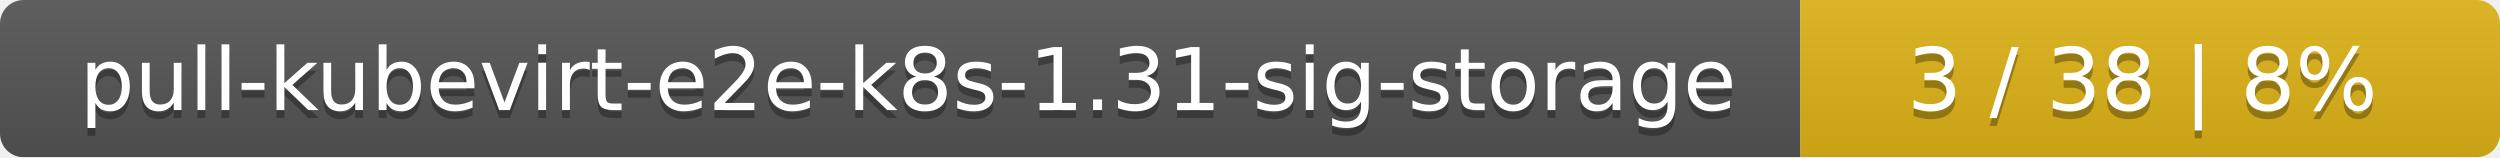
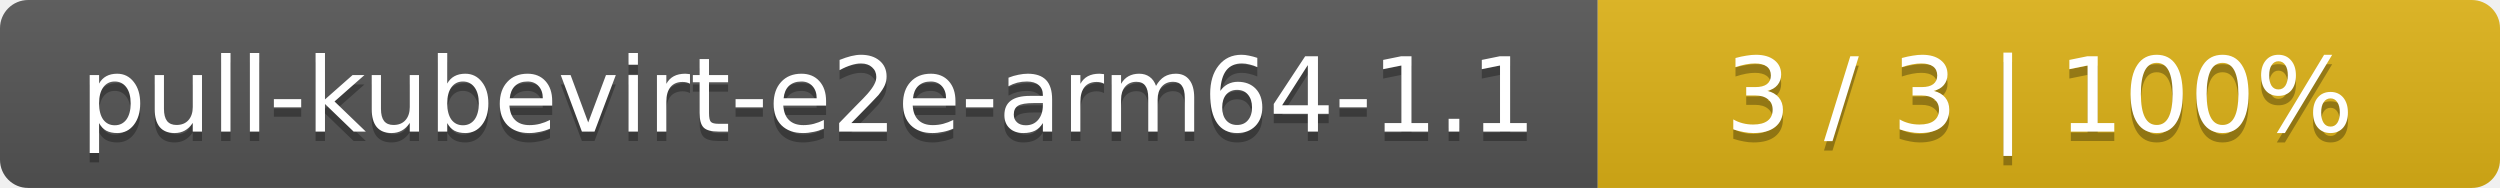
- <svg xmlns="http://www.w3.org/2000/svg" width="318" height="20">
+ <svg xmlns="http://www.w3.org/2000/svg" width="266" height="20">
  <linearGradient id="smooth" x2="0" y2="100%">
    <stop offset="0" stop-color="#bbb" stop-opacity=".1" />
    <stop offset="1" stop-opacity=".1" />
  </linearGradient>
  <mask id="round">
-     <rect width="318" height="20" rx="3" fill="#fff" />
+     <rect width="266" height="20" rx="3" fill="#fff" />
  </mask>
  <g mask="url(#round)">
-     <rect width="229" height="20" fill="#555" />
-     <rect x="229" width="89" height="20" fill="#dfb317" />
-     <rect width="318" height="20" fill="url(#smooth)" />
+     <rect width="170" height="20" fill="#555" />
+     <rect x="170" width="96" height="20" fill="#dfb317" />
+     <rect width="266" height="20" fill="url(#smooth)" />
  </g>
  <g fill="#fff" text-anchor="middle" font-family="DejaVu Sans,Verdana,Geneva,sans-serif" font-size="11">
-     <text x="115.5" y="15" fill="#010101" fill-opacity=".3">pull-kubevirt-e2e-k8s-1.31-sig-storage</text>
-     <text x="115.5" y="14">pull-kubevirt-e2e-k8s-1.31-sig-storage</text>
-     <text x="272.5" y="15" fill="#010101" fill-opacity=".3">3 / 38    |    8%</text>
-     <text x="272.5" y="14">3 / 38    |    8%</text>
+     <text x="86" y="15" fill="#010101" fill-opacity=".3">pull-kubevirt-e2e-arm64-1.1</text>
+     <text x="86" y="14">pull-kubevirt-e2e-arm64-1.1</text>
+     <text x="217" y="15" fill="#010101" fill-opacity=".3">3 / 3    |    100%</text>
+     <text x="217" y="14">3 / 3    |    100%</text>
  </g>
</svg>
